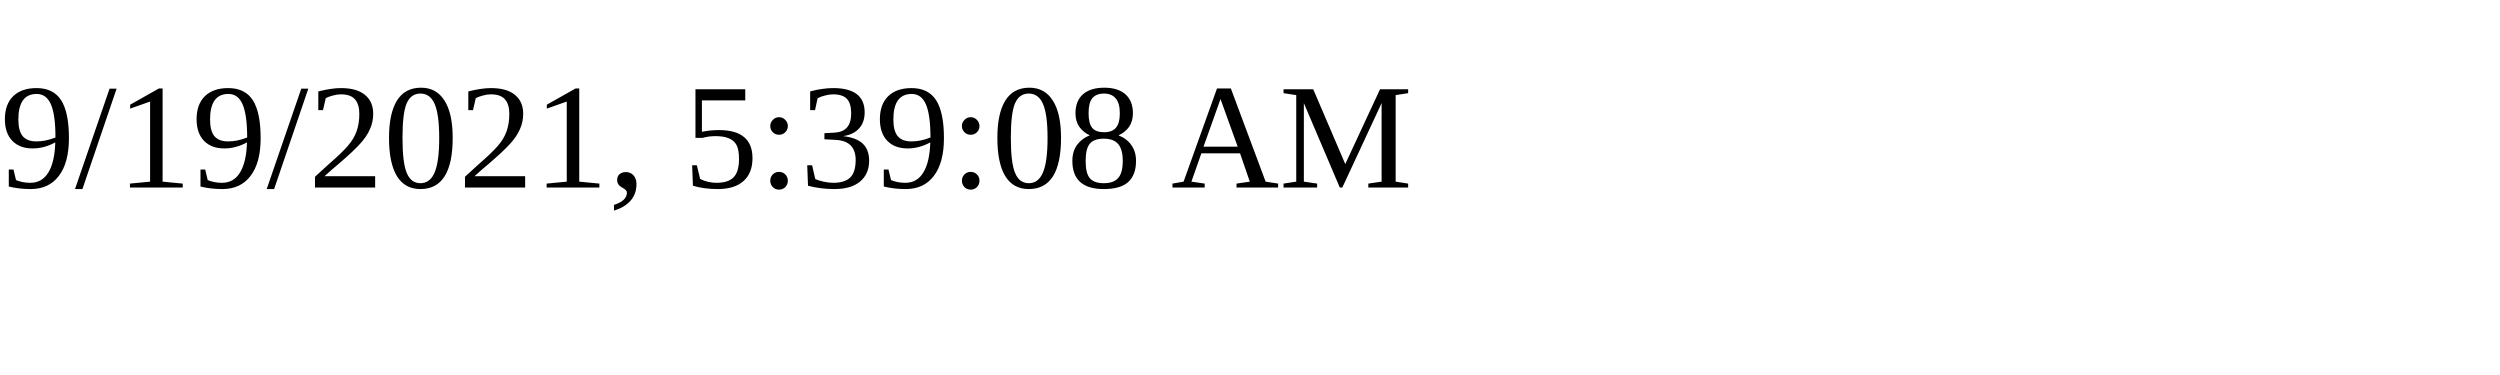
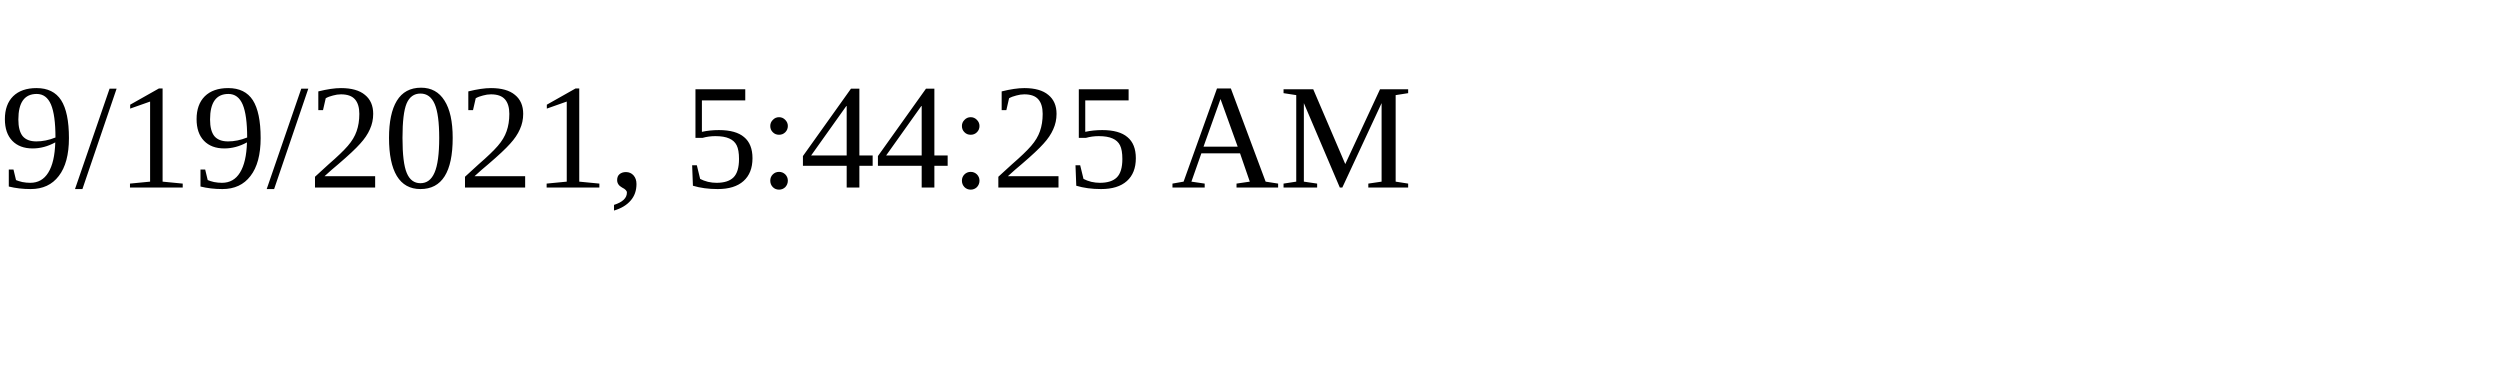
<svg xmlns="http://www.w3.org/2000/svg" height="30" width="200">
-   <text x="0" y="15">9/19/2021, 5:39:08 AM</text>
+   <text x="0" y="15">9/19/2021, 5:44:25 AM</text>
</svg>
